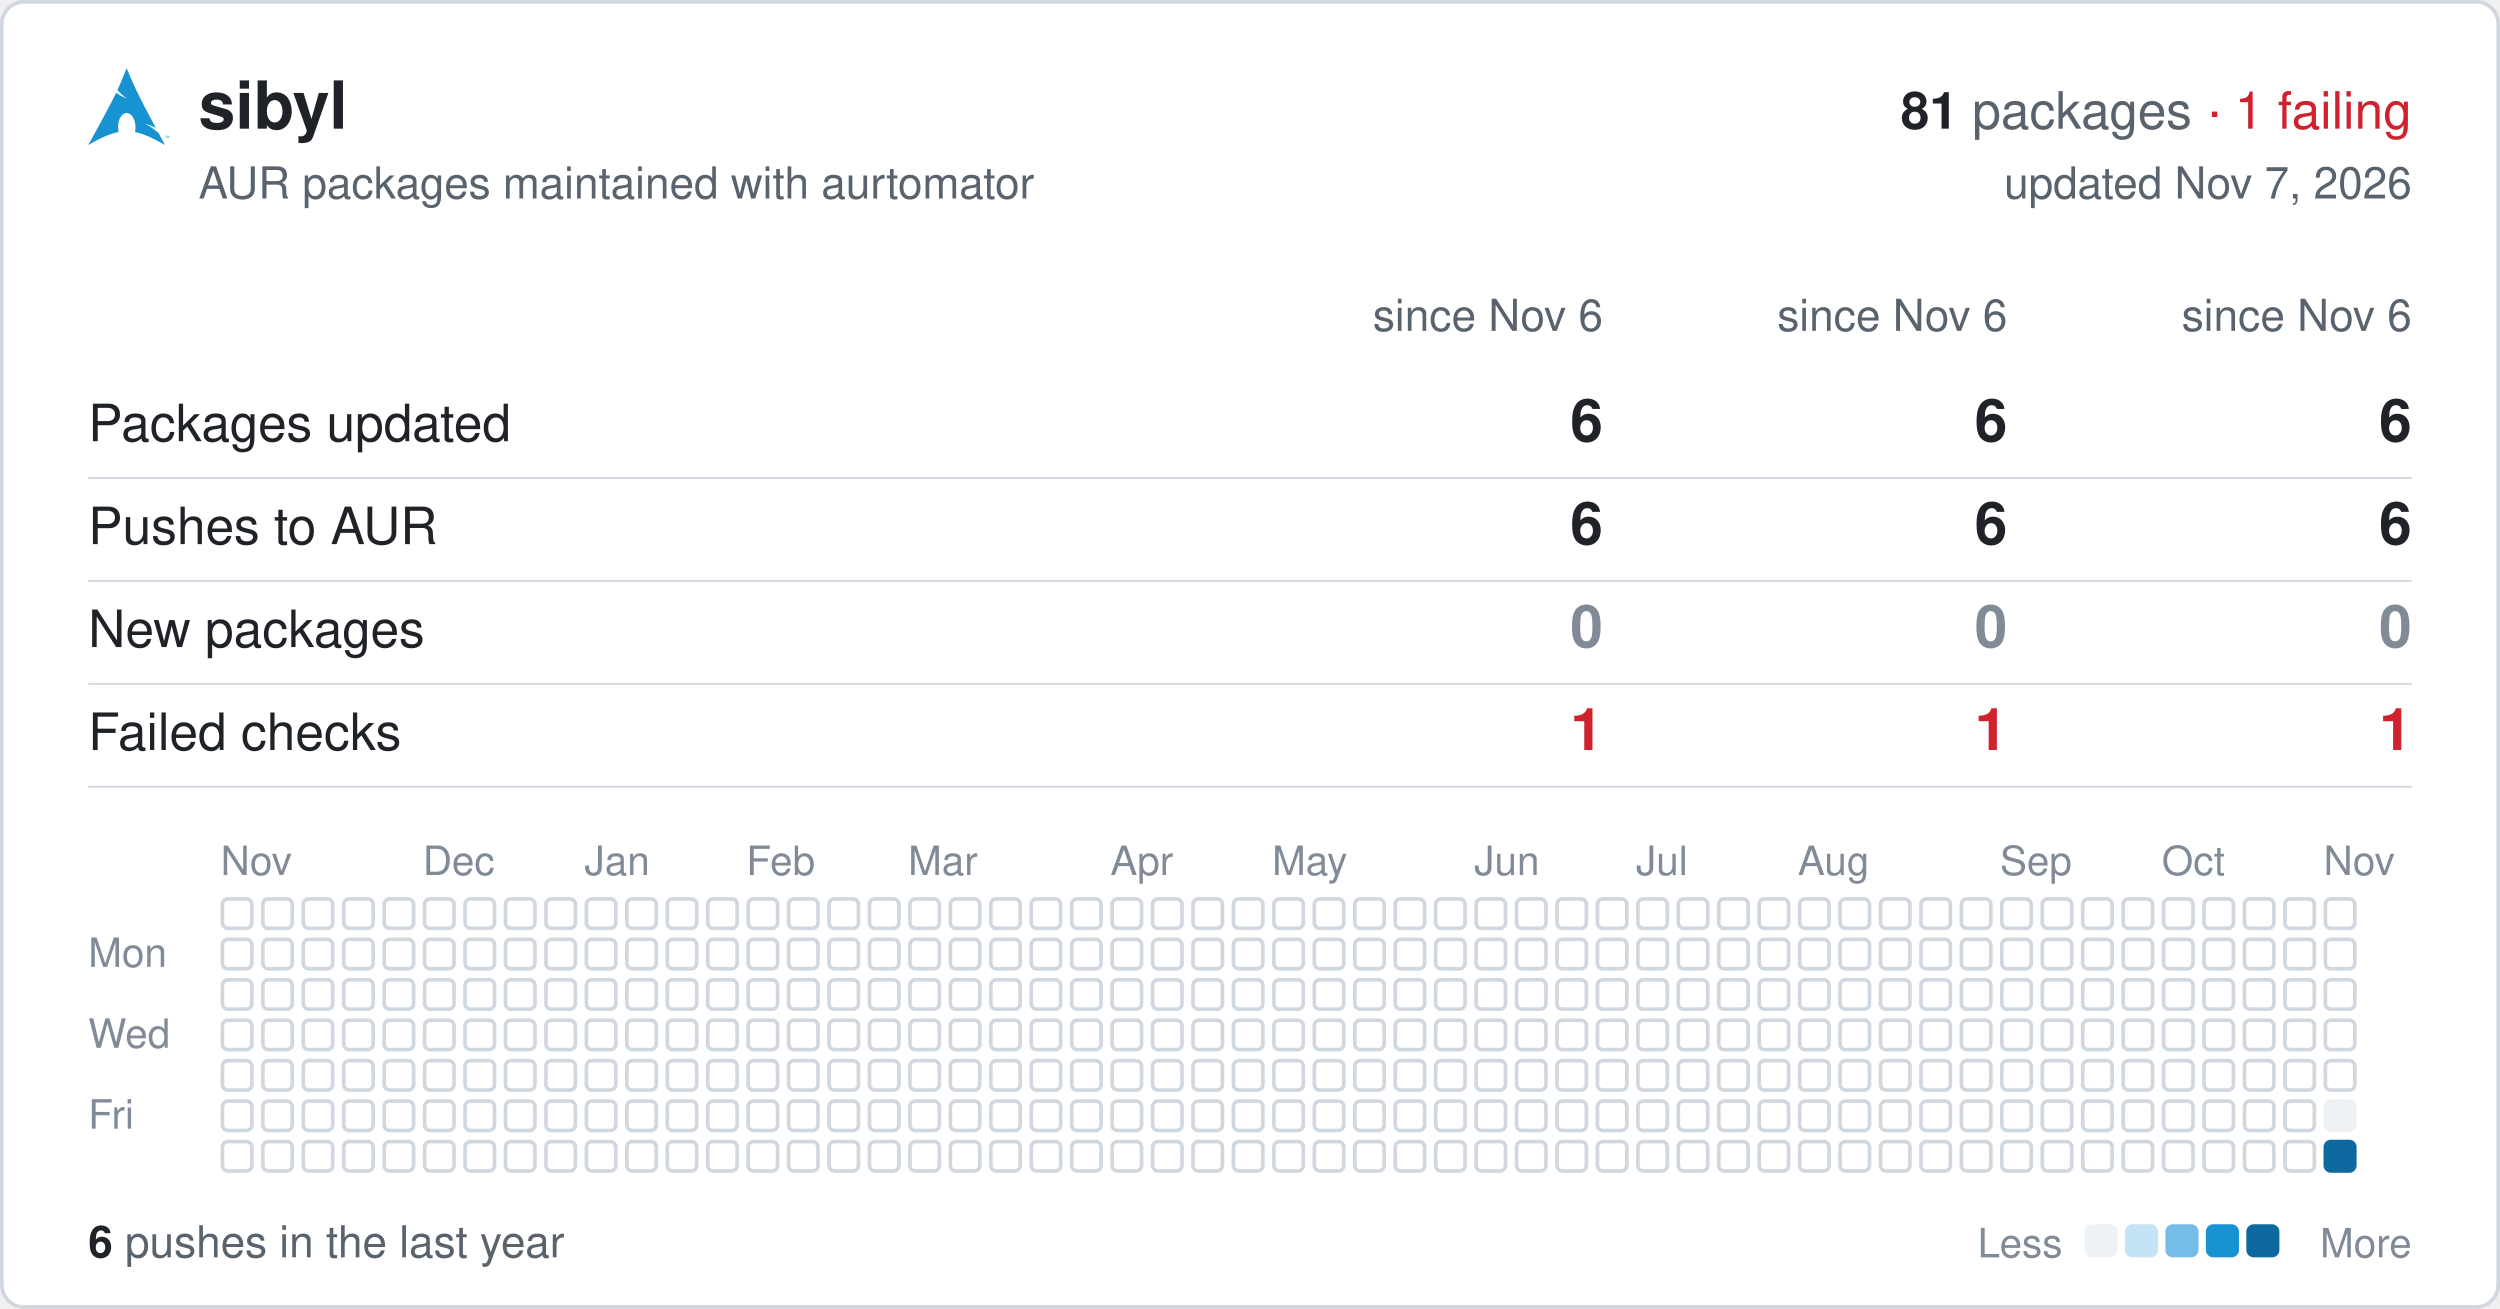
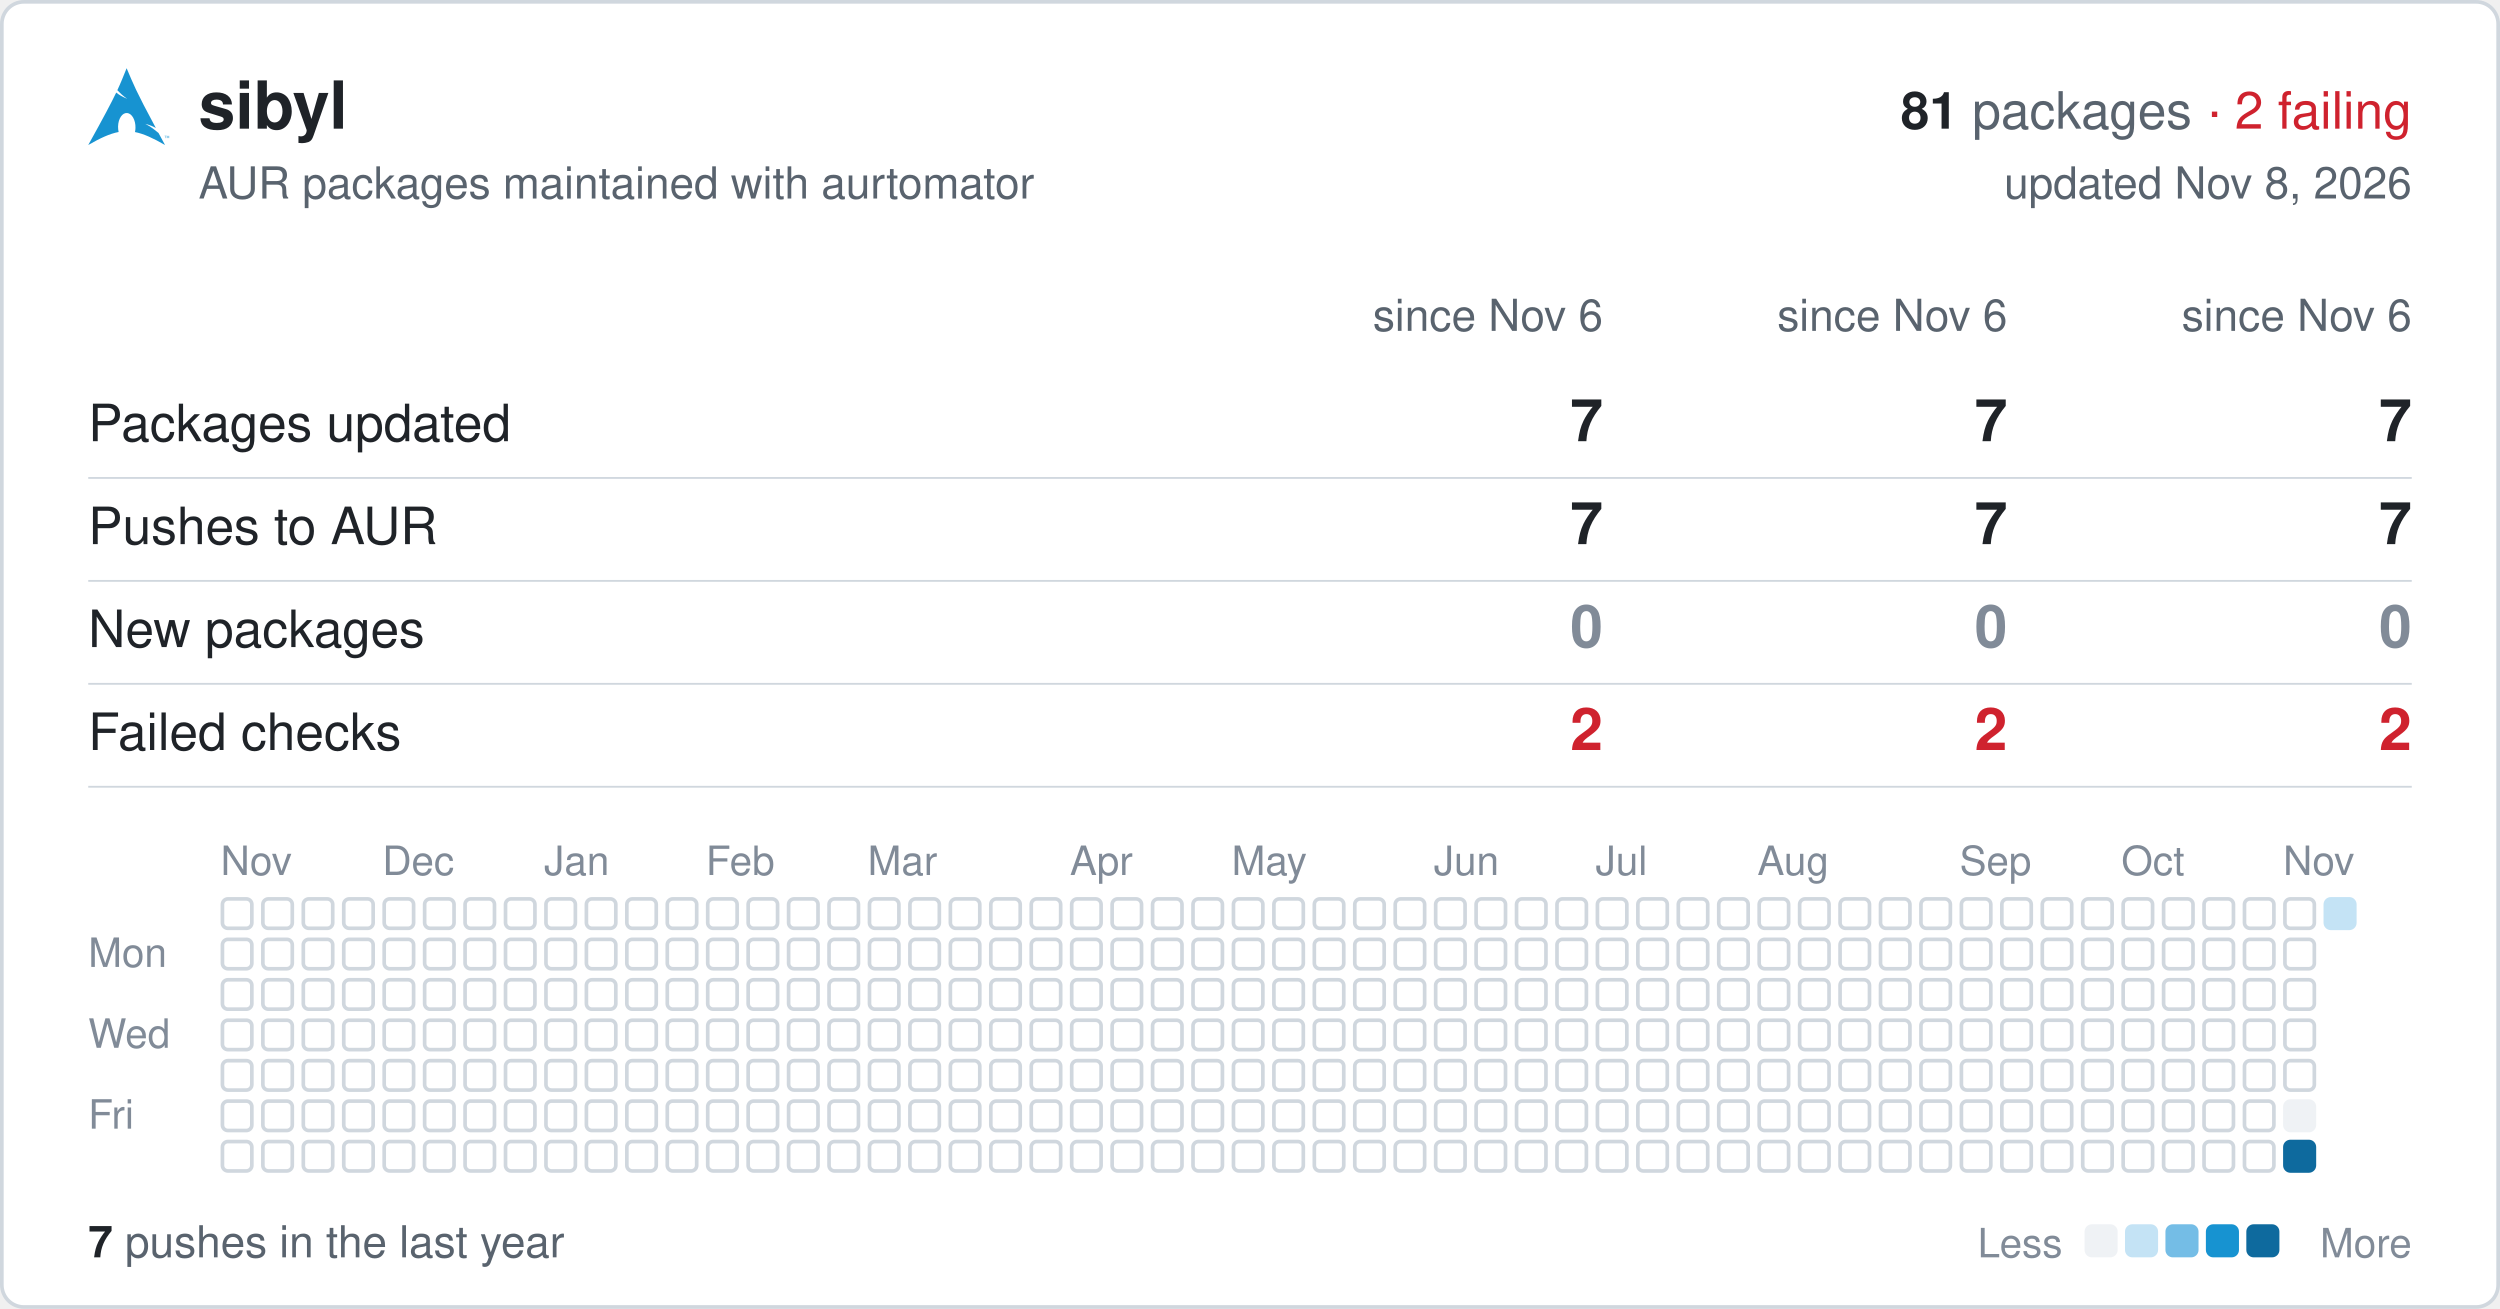
<svg xmlns="http://www.w3.org/2000/svg" width="680" height="356" viewBox="0 0 680 356" font-family="-apple-system,BlinkMacSystemFont,'Segoe UI',Helvetica,Arial,sans-serif">
  <rect x="0.5" y="0.5" width="679" height="355" rx="6" fill="#ffffff" stroke="#d0d7de" />
  <svg x="24" y="18" width="22" height="22" viewBox="0 0 24 24">
    <path fill="#1793d1" d="M11.39.605C10.376 3.092 9.764 4.72 8.635 7.132c.693.734 1.543 1.589 2.923 2.554-1.484-.61-2.496-1.224-3.252-1.86C6.86 10.842 4.596 15.138 0 23.395c3.612-2.085 6.412-3.37 9.021-3.862a6.61 6.61 0 01-.171-1.547l.003-.115c.058-2.315 1.261-4.095 2.687-3.973 1.426.12 2.534 2.096 2.478 4.409a6.52 6.52 0 01-.146 1.243c2.58.505 5.352 1.787 8.914 3.844-.702-1.293-1.33-2.459-1.929-3.57-.943-.73-1.926-1.682-3.933-2.713 1.38.359 2.367.772 3.137 1.234-6.09-11.334-6.582-12.84-8.67-17.74zM22.898 21.36v-.623h-.234v-.084h.562v.084h-.234v.623h.331v-.707h.142l.167.5.034.107a2.26 2.26 0 01.038-.114l.17-.493H24v.707h-.091v-.593l-.206.593h-.084l-.205-.602v.602h-.091" />
  </svg>
  <text x="54" y="35" font-size="18" font-weight="600" fill="#1f2328">sibyl</text>
  <text x="656" y="35" font-size="14" text-anchor="end" fill="#59636e">
-     <tspan font-weight="600" fill="#1f2328">81</tspan> packages <tspan fill="#cf222e">· 1 failing</tspan>
+     <tspan font-weight="600" fill="#1f2328">81</tspan> packages <tspan fill="#cf222e">· 2 failing</tspan>
  </text>
  <text x="54" y="54" font-size="12" fill="#59636e">AUR packages maintained with aurtomator</text>
-   <text x="656" y="54" font-size="12" text-anchor="end" fill="#59636e">updated Nov 7, 2026</text>
+   <text x="656" y="54" font-size="12" text-anchor="end" fill="#59636e">updated Nov 8, 2026</text>
  <text x="436" y="90" font-size="12" text-anchor="end" fill="#59636e">since Nov 6</text>
  <text x="546" y="90" font-size="12" text-anchor="end" fill="#59636e">since Nov 6</text>
  <text x="656" y="90" font-size="12" text-anchor="end" fill="#59636e">since Nov 6</text>
  <text x="24" y="120" font-size="14" fill="#1f2328">Packages updated</text>
-   <text x="436" y="120" font-size="16" font-weight="600" text-anchor="end" fill="#1f2328">6</text>
-   <text x="546" y="120" font-size="16" font-weight="600" text-anchor="end" fill="#1f2328">6</text>
-   <text x="656" y="120" font-size="16" font-weight="600" text-anchor="end" fill="#1f2328">6</text>
+   <text x="436" y="120" font-size="16" font-weight="600" text-anchor="end" fill="#1f2328">7</text>
+   <text x="546" y="120" font-size="16" font-weight="600" text-anchor="end" fill="#1f2328">7</text>
+   <text x="656" y="120" font-size="16" font-weight="600" text-anchor="end" fill="#1f2328">7</text>
  <line x1="24" x2="656" y1="130" y2="130" stroke="#d0d7de" stroke-width="0.5" />
  <text x="24" y="148" font-size="14" fill="#1f2328">Pushes to AUR</text>
-   <text x="436" y="148" font-size="16" font-weight="600" text-anchor="end" fill="#1f2328">6</text>
-   <text x="546" y="148" font-size="16" font-weight="600" text-anchor="end" fill="#1f2328">6</text>
-   <text x="656" y="148" font-size="16" font-weight="600" text-anchor="end" fill="#1f2328">6</text>
+   <text x="436" y="148" font-size="16" font-weight="600" text-anchor="end" fill="#1f2328">7</text>
+   <text x="546" y="148" font-size="16" font-weight="600" text-anchor="end" fill="#1f2328">7</text>
+   <text x="656" y="148" font-size="16" font-weight="600" text-anchor="end" fill="#1f2328">7</text>
  <line x1="24" x2="656" y1="158" y2="158" stroke="#d0d7de" stroke-width="0.5" />
  <text x="24" y="176" font-size="14" fill="#1f2328">New packages</text>
  <text x="436" y="176" font-size="16" font-weight="600" text-anchor="end" fill="#818b98">0</text>
  <text x="546" y="176" font-size="16" font-weight="600" text-anchor="end" fill="#818b98">0</text>
  <text x="656" y="176" font-size="16" font-weight="600" text-anchor="end" fill="#818b98">0</text>
  <line x1="24" x2="656" y1="186" y2="186" stroke="#d0d7de" stroke-width="0.5" />
  <text x="24" y="204" font-size="14" fill="#1f2328">Failed checks</text>
-   <text x="436" y="204" font-size="16" font-weight="600" text-anchor="end" fill="#cf222e">1</text>
-   <text x="546" y="204" font-size="16" font-weight="600" text-anchor="end" fill="#cf222e">1</text>
-   <text x="656" y="204" font-size="16" font-weight="600" text-anchor="end" fill="#cf222e">1</text>
+   <text x="436" y="204" font-size="16" font-weight="600" text-anchor="end" fill="#cf222e">2</text>
+   <text x="546" y="204" font-size="16" font-weight="600" text-anchor="end" fill="#cf222e">2</text>
+   <text x="656" y="204" font-size="16" font-weight="600" text-anchor="end" fill="#cf222e">2</text>
  <line x1="24" x2="656" y1="214" y2="214" stroke="#d0d7de" stroke-width="0.5" />
  <text x="60" y="238" font-size="11" fill="#818b98">Nov</text>
-   <text x="115" y="238" font-size="11" fill="#818b98">Dec</text>
-   <text x="159" y="238" font-size="11" fill="#818b98">Jan</text>
-   <text x="203" y="238" font-size="11" fill="#818b98">Feb</text>
-   <text x="247" y="238" font-size="11" fill="#818b98">Mar</text>
-   <text x="302" y="238" font-size="11" fill="#818b98">Apr</text>
-   <text x="346" y="238" font-size="11" fill="#818b98">May</text>
-   <text x="401" y="238" font-size="11" fill="#818b98">Jun</text>
-   <text x="445" y="238" font-size="11" fill="#818b98">Jul</text>
-   <text x="489" y="238" font-size="11" fill="#818b98">Aug</text>
-   <text x="544" y="238" font-size="11" fill="#818b98">Sep</text>
-   <text x="588" y="238" font-size="11" fill="#818b98">Oct</text>
-   <text x="632" y="238" font-size="11" fill="#818b98">Nov</text>
+   <text x="104" y="238" font-size="11" fill="#818b98">Dec</text>
+   <text x="148" y="238" font-size="11" fill="#818b98">Jan</text>
+   <text x="192" y="238" font-size="11" fill="#818b98">Feb</text>
+   <text x="236" y="238" font-size="11" fill="#818b98">Mar</text>
+   <text x="291" y="238" font-size="11" fill="#818b98">Apr</text>
+   <text x="335" y="238" font-size="11" fill="#818b98">May</text>
+   <text x="390" y="238" font-size="11" fill="#818b98">Jun</text>
+   <text x="434" y="238" font-size="11" fill="#818b98">Jul</text>
+   <text x="478" y="238" font-size="11" fill="#818b98">Aug</text>
+   <text x="533" y="238" font-size="11" fill="#818b98">Sep</text>
+   <text x="577" y="238" font-size="11" fill="#818b98">Oct</text>
+   <text x="621" y="238" font-size="11" fill="#818b98">Nov</text>
  <text x="24" y="263" font-size="11" fill="#818b98">Mon</text>
  <text x="24" y="285" font-size="11" fill="#818b98">Wed</text>
  <text x="24" y="307" font-size="11" fill="#818b98">Fri</text>
  <g fill="none" stroke="#d0d7de">
    <rect x="60.5" y="244.5" width="8" height="8" rx="1.5" />
    <rect x="60.5" y="255.5" width="8" height="8" rx="1.5" />
    <rect x="60.5" y="266.5" width="8" height="8" rx="1.5" />
    <rect x="60.5" y="277.5" width="8" height="8" rx="1.5" />
    <rect x="60.5" y="288.5" width="8" height="8" rx="1.5" />
    <rect x="60.5" y="299.5" width="8" height="8" rx="1.5" />
    <rect x="60.5" y="310.5" width="8" height="8" rx="1.5" />
    <rect x="71.5" y="244.5" width="8" height="8" rx="1.5" />
    <rect x="71.5" y="255.5" width="8" height="8" rx="1.5" />
    <rect x="71.5" y="266.5" width="8" height="8" rx="1.5" />
    <rect x="71.5" y="277.5" width="8" height="8" rx="1.5" />
    <rect x="71.5" y="288.5" width="8" height="8" rx="1.5" />
    <rect x="71.5" y="299.5" width="8" height="8" rx="1.5" />
    <rect x="71.5" y="310.5" width="8" height="8" rx="1.5" />
    <rect x="82.5" y="244.5" width="8" height="8" rx="1.5" />
    <rect x="82.5" y="255.5" width="8" height="8" rx="1.5" />
    <rect x="82.5" y="266.5" width="8" height="8" rx="1.5" />
    <rect x="82.5" y="277.5" width="8" height="8" rx="1.5" />
    <rect x="82.5" y="288.5" width="8" height="8" rx="1.5" />
    <rect x="82.5" y="299.5" width="8" height="8" rx="1.5" />
    <rect x="82.5" y="310.5" width="8" height="8" rx="1.5" />
    <rect x="93.5" y="244.5" width="8" height="8" rx="1.5" />
    <rect x="93.5" y="255.5" width="8" height="8" rx="1.5" />
    <rect x="93.5" y="266.5" width="8" height="8" rx="1.5" />
    <rect x="93.5" y="277.5" width="8" height="8" rx="1.5" />
    <rect x="93.5" y="288.5" width="8" height="8" rx="1.5" />
    <rect x="93.5" y="299.5" width="8" height="8" rx="1.5" />
    <rect x="93.5" y="310.5" width="8" height="8" rx="1.5" />
    <rect x="104.5" y="244.5" width="8" height="8" rx="1.5" />
    <rect x="104.5" y="255.5" width="8" height="8" rx="1.5" />
    <rect x="104.5" y="266.5" width="8" height="8" rx="1.5" />
    <rect x="104.5" y="277.5" width="8" height="8" rx="1.5" />
    <rect x="104.5" y="288.5" width="8" height="8" rx="1.5" />
    <rect x="104.5" y="299.5" width="8" height="8" rx="1.5" />
    <rect x="104.5" y="310.5" width="8" height="8" rx="1.5" />
    <rect x="115.5" y="244.5" width="8" height="8" rx="1.5" />
    <rect x="115.5" y="255.5" width="8" height="8" rx="1.5" />
    <rect x="115.5" y="266.5" width="8" height="8" rx="1.5" />
    <rect x="115.5" y="277.5" width="8" height="8" rx="1.5" />
    <rect x="115.5" y="288.5" width="8" height="8" rx="1.5" />
    <rect x="115.5" y="299.5" width="8" height="8" rx="1.5" />
    <rect x="115.5" y="310.5" width="8" height="8" rx="1.5" />
    <rect x="126.5" y="244.5" width="8" height="8" rx="1.5" />
    <rect x="126.5" y="255.5" width="8" height="8" rx="1.5" />
    <rect x="126.5" y="266.5" width="8" height="8" rx="1.5" />
    <rect x="126.5" y="277.5" width="8" height="8" rx="1.5" />
    <rect x="126.5" y="288.5" width="8" height="8" rx="1.5" />
    <rect x="126.5" y="299.5" width="8" height="8" rx="1.5" />
    <rect x="126.5" y="310.5" width="8" height="8" rx="1.5" />
    <rect x="137.5" y="244.5" width="8" height="8" rx="1.5" />
    <rect x="137.5" y="255.5" width="8" height="8" rx="1.5" />
    <rect x="137.5" y="266.5" width="8" height="8" rx="1.5" />
    <rect x="137.5" y="277.5" width="8" height="8" rx="1.5" />
    <rect x="137.5" y="288.5" width="8" height="8" rx="1.5" />
    <rect x="137.5" y="299.5" width="8" height="8" rx="1.5" />
    <rect x="137.5" y="310.5" width="8" height="8" rx="1.5" />
    <rect x="148.5" y="244.5" width="8" height="8" rx="1.5" />
    <rect x="148.5" y="255.5" width="8" height="8" rx="1.5" />
    <rect x="148.5" y="266.5" width="8" height="8" rx="1.5" />
    <rect x="148.5" y="277.5" width="8" height="8" rx="1.5" />
    <rect x="148.5" y="288.5" width="8" height="8" rx="1.5" />
    <rect x="148.5" y="299.5" width="8" height="8" rx="1.5" />
    <rect x="148.5" y="310.5" width="8" height="8" rx="1.5" />
    <rect x="159.5" y="244.5" width="8" height="8" rx="1.5" />
    <rect x="159.5" y="255.5" width="8" height="8" rx="1.5" />
    <rect x="159.5" y="266.5" width="8" height="8" rx="1.5" />
    <rect x="159.5" y="277.5" width="8" height="8" rx="1.5" />
    <rect x="159.5" y="288.5" width="8" height="8" rx="1.5" />
    <rect x="159.5" y="299.5" width="8" height="8" rx="1.5" />
    <rect x="159.5" y="310.5" width="8" height="8" rx="1.5" />
    <rect x="170.5" y="244.5" width="8" height="8" rx="1.5" />
    <rect x="170.5" y="255.5" width="8" height="8" rx="1.5" />
    <rect x="170.5" y="266.5" width="8" height="8" rx="1.5" />
    <rect x="170.5" y="277.5" width="8" height="8" rx="1.5" />
    <rect x="170.5" y="288.5" width="8" height="8" rx="1.5" />
    <rect x="170.5" y="299.5" width="8" height="8" rx="1.5" />
    <rect x="170.5" y="310.5" width="8" height="8" rx="1.5" />
    <rect x="181.5" y="244.5" width="8" height="8" rx="1.5" />
    <rect x="181.5" y="255.5" width="8" height="8" rx="1.5" />
    <rect x="181.5" y="266.5" width="8" height="8" rx="1.5" />
    <rect x="181.5" y="277.5" width="8" height="8" rx="1.5" />
    <rect x="181.5" y="288.5" width="8" height="8" rx="1.5" />
    <rect x="181.5" y="299.5" width="8" height="8" rx="1.5" />
    <rect x="181.5" y="310.5" width="8" height="8" rx="1.5" />
    <rect x="192.5" y="244.5" width="8" height="8" rx="1.5" />
    <rect x="192.5" y="255.5" width="8" height="8" rx="1.5" />
    <rect x="192.5" y="266.5" width="8" height="8" rx="1.5" />
    <rect x="192.5" y="277.5" width="8" height="8" rx="1.5" />
    <rect x="192.5" y="288.5" width="8" height="8" rx="1.5" />
    <rect x="192.5" y="299.5" width="8" height="8" rx="1.5" />
    <rect x="192.5" y="310.5" width="8" height="8" rx="1.5" />
    <rect x="203.5" y="244.5" width="8" height="8" rx="1.5" />
    <rect x="203.5" y="255.5" width="8" height="8" rx="1.5" />
    <rect x="203.5" y="266.5" width="8" height="8" rx="1.5" />
    <rect x="203.5" y="277.5" width="8" height="8" rx="1.5" />
    <rect x="203.5" y="288.5" width="8" height="8" rx="1.5" />
    <rect x="203.5" y="299.5" width="8" height="8" rx="1.5" />
    <rect x="203.5" y="310.5" width="8" height="8" rx="1.5" />
    <rect x="214.5" y="244.5" width="8" height="8" rx="1.5" />
    <rect x="214.5" y="255.5" width="8" height="8" rx="1.5" />
    <rect x="214.5" y="266.5" width="8" height="8" rx="1.5" />
    <rect x="214.5" y="277.5" width="8" height="8" rx="1.5" />
    <rect x="214.5" y="288.5" width="8" height="8" rx="1.5" />
    <rect x="214.5" y="299.5" width="8" height="8" rx="1.5" />
    <rect x="214.5" y="310.5" width="8" height="8" rx="1.5" />
    <rect x="225.5" y="244.5" width="8" height="8" rx="1.5" />
    <rect x="225.5" y="255.5" width="8" height="8" rx="1.5" />
    <rect x="225.5" y="266.5" width="8" height="8" rx="1.5" />
    <rect x="225.5" y="277.5" width="8" height="8" rx="1.5" />
    <rect x="225.5" y="288.5" width="8" height="8" rx="1.5" />
    <rect x="225.5" y="299.5" width="8" height="8" rx="1.5" />
    <rect x="225.5" y="310.5" width="8" height="8" rx="1.5" />
    <rect x="236.5" y="244.5" width="8" height="8" rx="1.5" />
    <rect x="236.5" y="255.5" width="8" height="8" rx="1.5" />
    <rect x="236.5" y="266.5" width="8" height="8" rx="1.5" />
    <rect x="236.5" y="277.5" width="8" height="8" rx="1.5" />
    <rect x="236.5" y="288.5" width="8" height="8" rx="1.5" />
    <rect x="236.5" y="299.5" width="8" height="8" rx="1.5" />
    <rect x="236.5" y="310.5" width="8" height="8" rx="1.5" />
    <rect x="247.5" y="244.5" width="8" height="8" rx="1.5" />
    <rect x="247.5" y="255.5" width="8" height="8" rx="1.5" />
    <rect x="247.5" y="266.5" width="8" height="8" rx="1.5" />
    <rect x="247.5" y="277.5" width="8" height="8" rx="1.5" />
    <rect x="247.5" y="288.5" width="8" height="8" rx="1.5" />
    <rect x="247.5" y="299.5" width="8" height="8" rx="1.5" />
    <rect x="247.5" y="310.5" width="8" height="8" rx="1.5" />
    <rect x="258.5" y="244.5" width="8" height="8" rx="1.5" />
    <rect x="258.5" y="255.5" width="8" height="8" rx="1.5" />
    <rect x="258.5" y="266.5" width="8" height="8" rx="1.5" />
    <rect x="258.5" y="277.5" width="8" height="8" rx="1.5" />
    <rect x="258.5" y="288.5" width="8" height="8" rx="1.5" />
    <rect x="258.5" y="299.5" width="8" height="8" rx="1.5" />
    <rect x="258.5" y="310.5" width="8" height="8" rx="1.5" />
    <rect x="269.5" y="244.5" width="8" height="8" rx="1.5" />
    <rect x="269.5" y="255.5" width="8" height="8" rx="1.5" />
    <rect x="269.5" y="266.5" width="8" height="8" rx="1.5" />
    <rect x="269.5" y="277.5" width="8" height="8" rx="1.5" />
    <rect x="269.5" y="288.5" width="8" height="8" rx="1.5" />
    <rect x="269.5" y="299.5" width="8" height="8" rx="1.5" />
    <rect x="269.5" y="310.5" width="8" height="8" rx="1.5" />
    <rect x="280.5" y="244.5" width="8" height="8" rx="1.5" />
    <rect x="280.5" y="255.5" width="8" height="8" rx="1.5" />
    <rect x="280.5" y="266.5" width="8" height="8" rx="1.5" />
    <rect x="280.5" y="277.5" width="8" height="8" rx="1.5" />
    <rect x="280.5" y="288.5" width="8" height="8" rx="1.5" />
    <rect x="280.5" y="299.5" width="8" height="8" rx="1.5" />
    <rect x="280.5" y="310.5" width="8" height="8" rx="1.5" />
    <rect x="291.5" y="244.5" width="8" height="8" rx="1.5" />
    <rect x="291.5" y="255.5" width="8" height="8" rx="1.5" />
    <rect x="291.5" y="266.5" width="8" height="8" rx="1.5" />
    <rect x="291.5" y="277.5" width="8" height="8" rx="1.5" />
    <rect x="291.5" y="288.5" width="8" height="8" rx="1.5" />
    <rect x="291.5" y="299.5" width="8" height="8" rx="1.5" />
    <rect x="291.5" y="310.5" width="8" height="8" rx="1.5" />
    <rect x="302.5" y="244.5" width="8" height="8" rx="1.5" />
    <rect x="302.5" y="255.5" width="8" height="8" rx="1.5" />
    <rect x="302.5" y="266.5" width="8" height="8" rx="1.5" />
    <rect x="302.5" y="277.5" width="8" height="8" rx="1.5" />
    <rect x="302.5" y="288.5" width="8" height="8" rx="1.5" />
    <rect x="302.5" y="299.5" width="8" height="8" rx="1.5" />
    <rect x="302.5" y="310.5" width="8" height="8" rx="1.5" />
    <rect x="313.5" y="244.5" width="8" height="8" rx="1.5" />
    <rect x="313.5" y="255.5" width="8" height="8" rx="1.5" />
    <rect x="313.5" y="266.5" width="8" height="8" rx="1.5" />
    <rect x="313.5" y="277.5" width="8" height="8" rx="1.5" />
    <rect x="313.5" y="288.5" width="8" height="8" rx="1.5" />
    <rect x="313.5" y="299.5" width="8" height="8" rx="1.5" />
    <rect x="313.5" y="310.5" width="8" height="8" rx="1.5" />
    <rect x="324.5" y="244.5" width="8" height="8" rx="1.5" />
    <rect x="324.5" y="255.5" width="8" height="8" rx="1.5" />
    <rect x="324.5" y="266.5" width="8" height="8" rx="1.5" />
    <rect x="324.5" y="277.5" width="8" height="8" rx="1.5" />
    <rect x="324.5" y="288.5" width="8" height="8" rx="1.5" />
    <rect x="324.5" y="299.5" width="8" height="8" rx="1.5" />
    <rect x="324.5" y="310.5" width="8" height="8" rx="1.5" />
    <rect x="335.5" y="244.5" width="8" height="8" rx="1.5" />
    <rect x="335.5" y="255.5" width="8" height="8" rx="1.5" />
    <rect x="335.5" y="266.5" width="8" height="8" rx="1.5" />
    <rect x="335.5" y="277.5" width="8" height="8" rx="1.5" />
    <rect x="335.5" y="288.5" width="8" height="8" rx="1.5" />
    <rect x="335.5" y="299.5" width="8" height="8" rx="1.5" />
    <rect x="335.5" y="310.5" width="8" height="8" rx="1.5" />
    <rect x="346.5" y="244.5" width="8" height="8" rx="1.5" />
    <rect x="346.5" y="255.5" width="8" height="8" rx="1.5" />
    <rect x="346.5" y="266.5" width="8" height="8" rx="1.5" />
    <rect x="346.5" y="277.5" width="8" height="8" rx="1.5" />
    <rect x="346.5" y="288.5" width="8" height="8" rx="1.5" />
    <rect x="346.5" y="299.5" width="8" height="8" rx="1.5" />
    <rect x="346.5" y="310.5" width="8" height="8" rx="1.5" />
    <rect x="357.5" y="244.5" width="8" height="8" rx="1.5" />
    <rect x="357.5" y="255.5" width="8" height="8" rx="1.5" />
    <rect x="357.5" y="266.5" width="8" height="8" rx="1.5" />
    <rect x="357.5" y="277.5" width="8" height="8" rx="1.5" />
    <rect x="357.5" y="288.5" width="8" height="8" rx="1.5" />
    <rect x="357.5" y="299.5" width="8" height="8" rx="1.5" />
    <rect x="357.5" y="310.5" width="8" height="8" rx="1.5" />
    <rect x="368.5" y="244.5" width="8" height="8" rx="1.5" />
    <rect x="368.5" y="255.5" width="8" height="8" rx="1.5" />
    <rect x="368.5" y="266.5" width="8" height="8" rx="1.5" />
    <rect x="368.5" y="277.5" width="8" height="8" rx="1.5" />
    <rect x="368.5" y="288.5" width="8" height="8" rx="1.5" />
    <rect x="368.5" y="299.5" width="8" height="8" rx="1.5" />
    <rect x="368.5" y="310.5" width="8" height="8" rx="1.5" />
    <rect x="379.5" y="244.5" width="8" height="8" rx="1.5" />
    <rect x="379.5" y="255.5" width="8" height="8" rx="1.5" />
    <rect x="379.5" y="266.5" width="8" height="8" rx="1.5" />
    <rect x="379.5" y="277.5" width="8" height="8" rx="1.5" />
    <rect x="379.5" y="288.5" width="8" height="8" rx="1.5" />
    <rect x="379.5" y="299.5" width="8" height="8" rx="1.5" />
    <rect x="379.5" y="310.5" width="8" height="8" rx="1.5" />
    <rect x="390.5" y="244.5" width="8" height="8" rx="1.5" />
    <rect x="390.5" y="255.5" width="8" height="8" rx="1.5" />
    <rect x="390.5" y="266.5" width="8" height="8" rx="1.5" />
    <rect x="390.5" y="277.5" width="8" height="8" rx="1.5" />
    <rect x="390.5" y="288.5" width="8" height="8" rx="1.5" />
    <rect x="390.5" y="299.5" width="8" height="8" rx="1.5" />
    <rect x="390.5" y="310.5" width="8" height="8" rx="1.5" />
    <rect x="401.5" y="244.5" width="8" height="8" rx="1.5" />
    <rect x="401.5" y="255.5" width="8" height="8" rx="1.5" />
    <rect x="401.5" y="266.5" width="8" height="8" rx="1.5" />
    <rect x="401.5" y="277.5" width="8" height="8" rx="1.5" />
    <rect x="401.5" y="288.5" width="8" height="8" rx="1.5" />
    <rect x="401.5" y="299.5" width="8" height="8" rx="1.5" />
    <rect x="401.5" y="310.5" width="8" height="8" rx="1.5" />
    <rect x="412.5" y="244.5" width="8" height="8" rx="1.5" />
    <rect x="412.5" y="255.5" width="8" height="8" rx="1.5" />
    <rect x="412.5" y="266.5" width="8" height="8" rx="1.5" />
    <rect x="412.5" y="277.5" width="8" height="8" rx="1.5" />
    <rect x="412.5" y="288.5" width="8" height="8" rx="1.5" />
    <rect x="412.5" y="299.5" width="8" height="8" rx="1.5" />
    <rect x="412.5" y="310.5" width="8" height="8" rx="1.5" />
    <rect x="423.5" y="244.5" width="8" height="8" rx="1.5" />
    <rect x="423.5" y="255.5" width="8" height="8" rx="1.5" />
    <rect x="423.5" y="266.5" width="8" height="8" rx="1.5" />
    <rect x="423.5" y="277.5" width="8" height="8" rx="1.5" />
    <rect x="423.5" y="288.5" width="8" height="8" rx="1.5" />
    <rect x="423.5" y="299.5" width="8" height="8" rx="1.5" />
    <rect x="423.5" y="310.5" width="8" height="8" rx="1.5" />
    <rect x="434.5" y="244.5" width="8" height="8" rx="1.5" />
    <rect x="434.5" y="255.5" width="8" height="8" rx="1.5" />
    <rect x="434.5" y="266.5" width="8" height="8" rx="1.5" />
    <rect x="434.5" y="277.5" width="8" height="8" rx="1.5" />
    <rect x="434.5" y="288.5" width="8" height="8" rx="1.5" />
    <rect x="434.5" y="299.5" width="8" height="8" rx="1.5" />
    <rect x="434.5" y="310.5" width="8" height="8" rx="1.5" />
    <rect x="445.5" y="244.5" width="8" height="8" rx="1.5" />
    <rect x="445.5" y="255.5" width="8" height="8" rx="1.5" />
    <rect x="445.5" y="266.5" width="8" height="8" rx="1.5" />
    <rect x="445.5" y="277.5" width="8" height="8" rx="1.5" />
    <rect x="445.5" y="288.5" width="8" height="8" rx="1.5" />
    <rect x="445.5" y="299.5" width="8" height="8" rx="1.5" />
    <rect x="445.5" y="310.5" width="8" height="8" rx="1.5" />
    <rect x="456.5" y="244.5" width="8" height="8" rx="1.5" />
    <rect x="456.5" y="255.5" width="8" height="8" rx="1.5" />
    <rect x="456.5" y="266.5" width="8" height="8" rx="1.5" />
    <rect x="456.5" y="277.5" width="8" height="8" rx="1.5" />
    <rect x="456.5" y="288.5" width="8" height="8" rx="1.5" />
    <rect x="456.5" y="299.5" width="8" height="8" rx="1.5" />
    <rect x="456.5" y="310.5" width="8" height="8" rx="1.5" />
    <rect x="467.5" y="244.5" width="8" height="8" rx="1.5" />
    <rect x="467.5" y="255.5" width="8" height="8" rx="1.5" />
    <rect x="467.5" y="266.5" width="8" height="8" rx="1.5" />
    <rect x="467.5" y="277.5" width="8" height="8" rx="1.5" />
    <rect x="467.5" y="288.5" width="8" height="8" rx="1.5" />
    <rect x="467.5" y="299.5" width="8" height="8" rx="1.5" />
    <rect x="467.5" y="310.5" width="8" height="8" rx="1.5" />
    <rect x="478.5" y="244.5" width="8" height="8" rx="1.5" />
    <rect x="478.5" y="255.5" width="8" height="8" rx="1.5" />
    <rect x="478.5" y="266.5" width="8" height="8" rx="1.5" />
    <rect x="478.5" y="277.5" width="8" height="8" rx="1.5" />
    <rect x="478.5" y="288.5" width="8" height="8" rx="1.5" />
    <rect x="478.5" y="299.5" width="8" height="8" rx="1.5" />
    <rect x="478.5" y="310.5" width="8" height="8" rx="1.5" />
    <rect x="489.5" y="244.5" width="8" height="8" rx="1.5" />
    <rect x="489.5" y="255.5" width="8" height="8" rx="1.5" />
    <rect x="489.5" y="266.5" width="8" height="8" rx="1.5" />
    <rect x="489.5" y="277.5" width="8" height="8" rx="1.5" />
    <rect x="489.5" y="288.5" width="8" height="8" rx="1.5" />
    <rect x="489.5" y="299.5" width="8" height="8" rx="1.5" />
    <rect x="489.5" y="310.5" width="8" height="8" rx="1.5" />
    <rect x="500.5" y="244.5" width="8" height="8" rx="1.5" />
    <rect x="500.5" y="255.5" width="8" height="8" rx="1.5" />
    <rect x="500.5" y="266.5" width="8" height="8" rx="1.5" />
    <rect x="500.5" y="277.5" width="8" height="8" rx="1.5" />
    <rect x="500.5" y="288.5" width="8" height="8" rx="1.5" />
    <rect x="500.5" y="299.5" width="8" height="8" rx="1.5" />
    <rect x="500.5" y="310.5" width="8" height="8" rx="1.5" />
    <rect x="511.5" y="244.5" width="8" height="8" rx="1.5" />
    <rect x="511.5" y="255.5" width="8" height="8" rx="1.5" />
    <rect x="511.5" y="266.5" width="8" height="8" rx="1.5" />
    <rect x="511.5" y="277.5" width="8" height="8" rx="1.5" />
    <rect x="511.5" y="288.5" width="8" height="8" rx="1.5" />
    <rect x="511.5" y="299.5" width="8" height="8" rx="1.5" />
    <rect x="511.5" y="310.5" width="8" height="8" rx="1.5" />
    <rect x="522.5" y="244.5" width="8" height="8" rx="1.5" />
    <rect x="522.5" y="255.5" width="8" height="8" rx="1.5" />
    <rect x="522.5" y="266.5" width="8" height="8" rx="1.5" />
    <rect x="522.5" y="277.5" width="8" height="8" rx="1.5" />
    <rect x="522.5" y="288.5" width="8" height="8" rx="1.5" />
    <rect x="522.5" y="299.5" width="8" height="8" rx="1.5" />
    <rect x="522.5" y="310.5" width="8" height="8" rx="1.5" />
    <rect x="533.5" y="244.5" width="8" height="8" rx="1.5" />
    <rect x="533.5" y="255.5" width="8" height="8" rx="1.5" />
    <rect x="533.5" y="266.5" width="8" height="8" rx="1.5" />
    <rect x="533.5" y="277.5" width="8" height="8" rx="1.5" />
    <rect x="533.5" y="288.5" width="8" height="8" rx="1.5" />
    <rect x="533.5" y="299.5" width="8" height="8" rx="1.5" />
    <rect x="533.5" y="310.5" width="8" height="8" rx="1.5" />
    <rect x="544.5" y="244.5" width="8" height="8" rx="1.5" />
    <rect x="544.5" y="255.5" width="8" height="8" rx="1.5" />
    <rect x="544.5" y="266.5" width="8" height="8" rx="1.5" />
    <rect x="544.5" y="277.5" width="8" height="8" rx="1.5" />
    <rect x="544.5" y="288.5" width="8" height="8" rx="1.5" />
    <rect x="544.5" y="299.5" width="8" height="8" rx="1.5" />
    <rect x="544.5" y="310.5" width="8" height="8" rx="1.5" />
    <rect x="555.5" y="244.5" width="8" height="8" rx="1.5" />
    <rect x="555.5" y="255.5" width="8" height="8" rx="1.5" />
    <rect x="555.5" y="266.5" width="8" height="8" rx="1.5" />
    <rect x="555.5" y="277.5" width="8" height="8" rx="1.5" />
    <rect x="555.5" y="288.5" width="8" height="8" rx="1.5" />
    <rect x="555.5" y="299.5" width="8" height="8" rx="1.5" />
    <rect x="555.5" y="310.5" width="8" height="8" rx="1.5" />
    <rect x="566.5" y="244.5" width="8" height="8" rx="1.5" />
    <rect x="566.5" y="255.5" width="8" height="8" rx="1.5" />
    <rect x="566.5" y="266.5" width="8" height="8" rx="1.5" />
    <rect x="566.5" y="277.5" width="8" height="8" rx="1.5" />
    <rect x="566.5" y="288.5" width="8" height="8" rx="1.5" />
    <rect x="566.5" y="299.5" width="8" height="8" rx="1.5" />
    <rect x="566.5" y="310.5" width="8" height="8" rx="1.5" />
    <rect x="577.5" y="244.5" width="8" height="8" rx="1.5" />
    <rect x="577.5" y="255.5" width="8" height="8" rx="1.5" />
    <rect x="577.5" y="266.5" width="8" height="8" rx="1.5" />
    <rect x="577.5" y="277.5" width="8" height="8" rx="1.5" />
    <rect x="577.5" y="288.5" width="8" height="8" rx="1.5" />
    <rect x="577.5" y="299.5" width="8" height="8" rx="1.5" />
    <rect x="577.5" y="310.5" width="8" height="8" rx="1.5" />
    <rect x="588.5" y="244.5" width="8" height="8" rx="1.5" />
    <rect x="588.5" y="255.5" width="8" height="8" rx="1.5" />
    <rect x="588.5" y="266.5" width="8" height="8" rx="1.5" />
    <rect x="588.5" y="277.5" width="8" height="8" rx="1.5" />
    <rect x="588.5" y="288.5" width="8" height="8" rx="1.5" />
    <rect x="588.5" y="299.5" width="8" height="8" rx="1.5" />
    <rect x="588.5" y="310.5" width="8" height="8" rx="1.5" />
    <rect x="599.5" y="244.5" width="8" height="8" rx="1.5" />
    <rect x="599.5" y="255.5" width="8" height="8" rx="1.5" />
    <rect x="599.5" y="266.5" width="8" height="8" rx="1.5" />
    <rect x="599.5" y="277.5" width="8" height="8" rx="1.5" />
    <rect x="599.5" y="288.5" width="8" height="8" rx="1.5" />
    <rect x="599.5" y="299.5" width="8" height="8" rx="1.5" />
    <rect x="599.5" y="310.5" width="8" height="8" rx="1.5" />
    <rect x="610.5" y="244.5" width="8" height="8" rx="1.5" />
    <rect x="610.5" y="255.5" width="8" height="8" rx="1.5" />
    <rect x="610.5" y="266.5" width="8" height="8" rx="1.5" />
    <rect x="610.5" y="277.5" width="8" height="8" rx="1.5" />
    <rect x="610.5" y="288.5" width="8" height="8" rx="1.5" />
    <rect x="610.5" y="299.5" width="8" height="8" rx="1.5" />
    <rect x="610.5" y="310.5" width="8" height="8" rx="1.5" />
    <rect x="621.5" y="244.5" width="8" height="8" rx="1.5" />
    <rect x="621.5" y="255.5" width="8" height="8" rx="1.5" />
    <rect x="621.5" y="266.5" width="8" height="8" rx="1.5" />
    <rect x="621.5" y="277.5" width="8" height="8" rx="1.5" />
    <rect x="621.5" y="288.5" width="8" height="8" rx="1.5" />
-     <rect x="621.5" y="299.5" width="8" height="8" rx="1.5" />
-     <rect x="621.5" y="310.5" width="8" height="8" rx="1.5" />
-     <rect x="632.5" y="244.5" width="8" height="8" rx="1.5" />
-     <rect x="632.5" y="255.5" width="8" height="8" rx="1.5" />
-     <rect x="632.5" y="266.5" width="8" height="8" rx="1.5" />
-     <rect x="632.5" y="277.5" width="8" height="8" rx="1.5" />
-     <rect x="632.5" y="288.5" width="8" height="8" rx="1.5" />
  </g>
  <g fill="#eff2f5">
-     <rect x="632" y="299" width="9" height="9" rx="2" />
+     <rect x="621" y="299" width="9" height="9" rx="2" />
+   </g>
+   <g fill="#c4e3f5">
+     <rect x="632" y="244" width="9" height="9" rx="2" />
  </g>
  <g fill="#0e6a9e">
-     <rect x="632" y="310" width="9" height="9" rx="2" />
+     <rect x="621" y="310" width="9" height="9" rx="2" />
  </g>
  <text x="24" y="342" font-size="12" fill="#59636e">
-     <tspan font-weight="600" fill="#1f2328">6</tspan> pushes in the last year</text>
+     <tspan font-weight="600" fill="#1f2328">7</tspan> pushes in the last year</text>
  <text x="561" y="342" font-size="11" text-anchor="end" fill="#818b98">Less</text>
  <rect x="567" y="333" width="9" height="9" rx="2" fill="#eff2f5" />
  <rect x="578" y="333" width="9" height="9" rx="2" fill="#c4e3f5" />
  <rect x="589" y="333" width="9" height="9" rx="2" fill="#74bde6" />
  <rect x="600" y="333" width="9" height="9" rx="2" fill="#1793d1" />
  <rect x="611" y="333" width="9" height="9" rx="2" fill="#0e6a9e" />
  <text x="656" y="342" font-size="11" text-anchor="end" fill="#818b98">More</text>
</svg>
